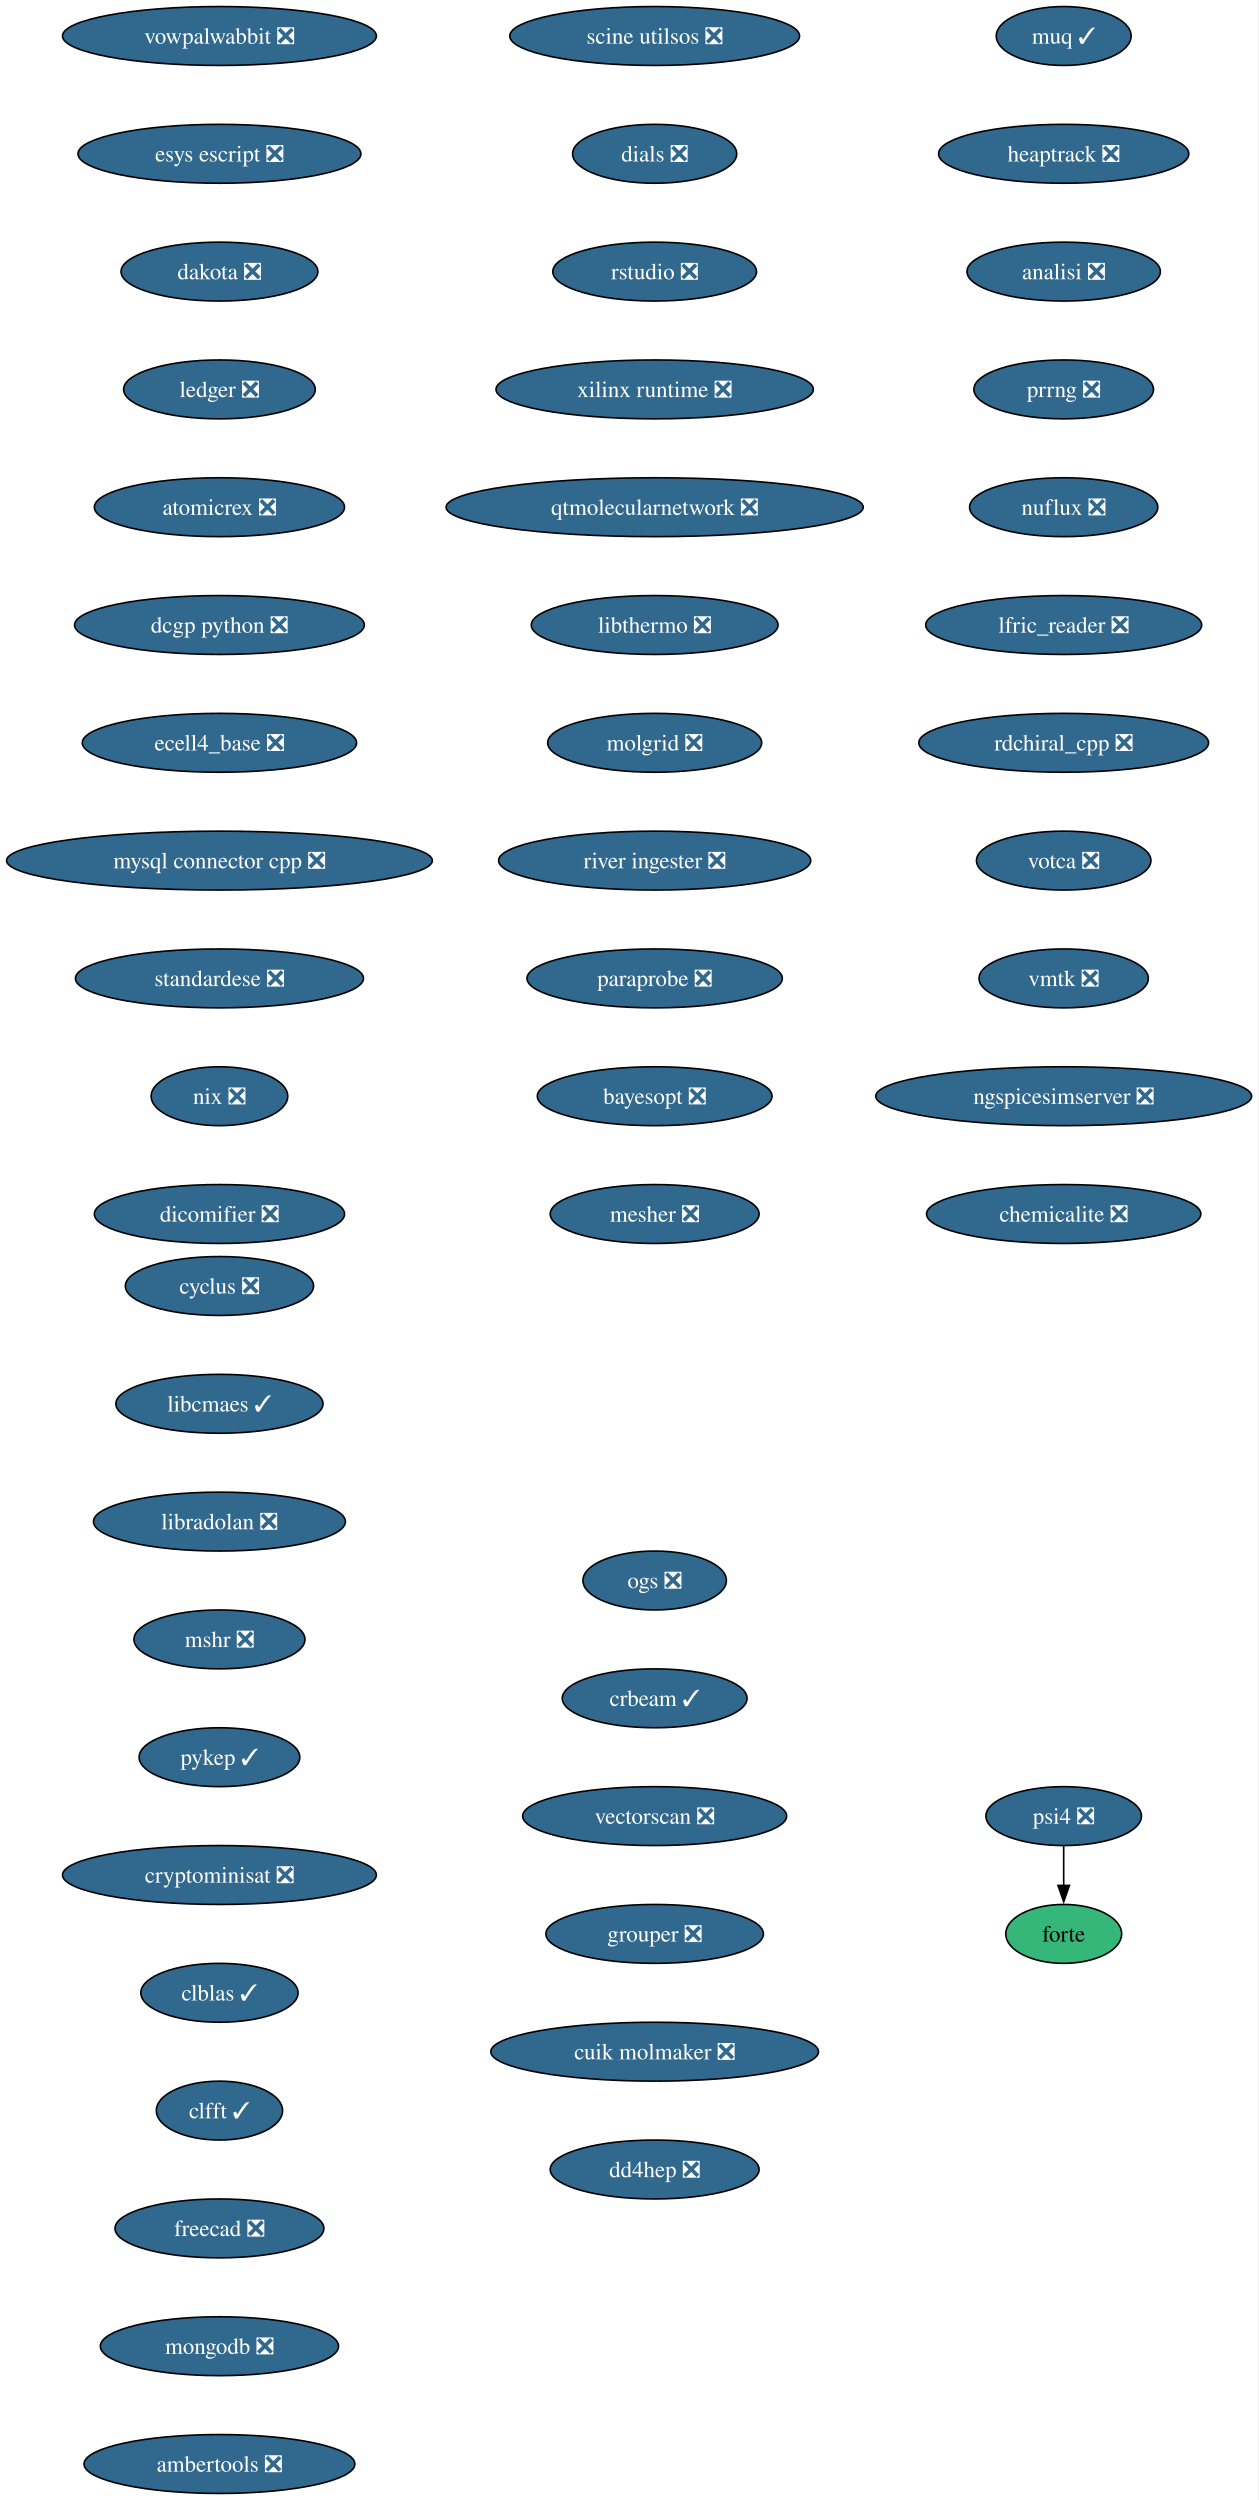
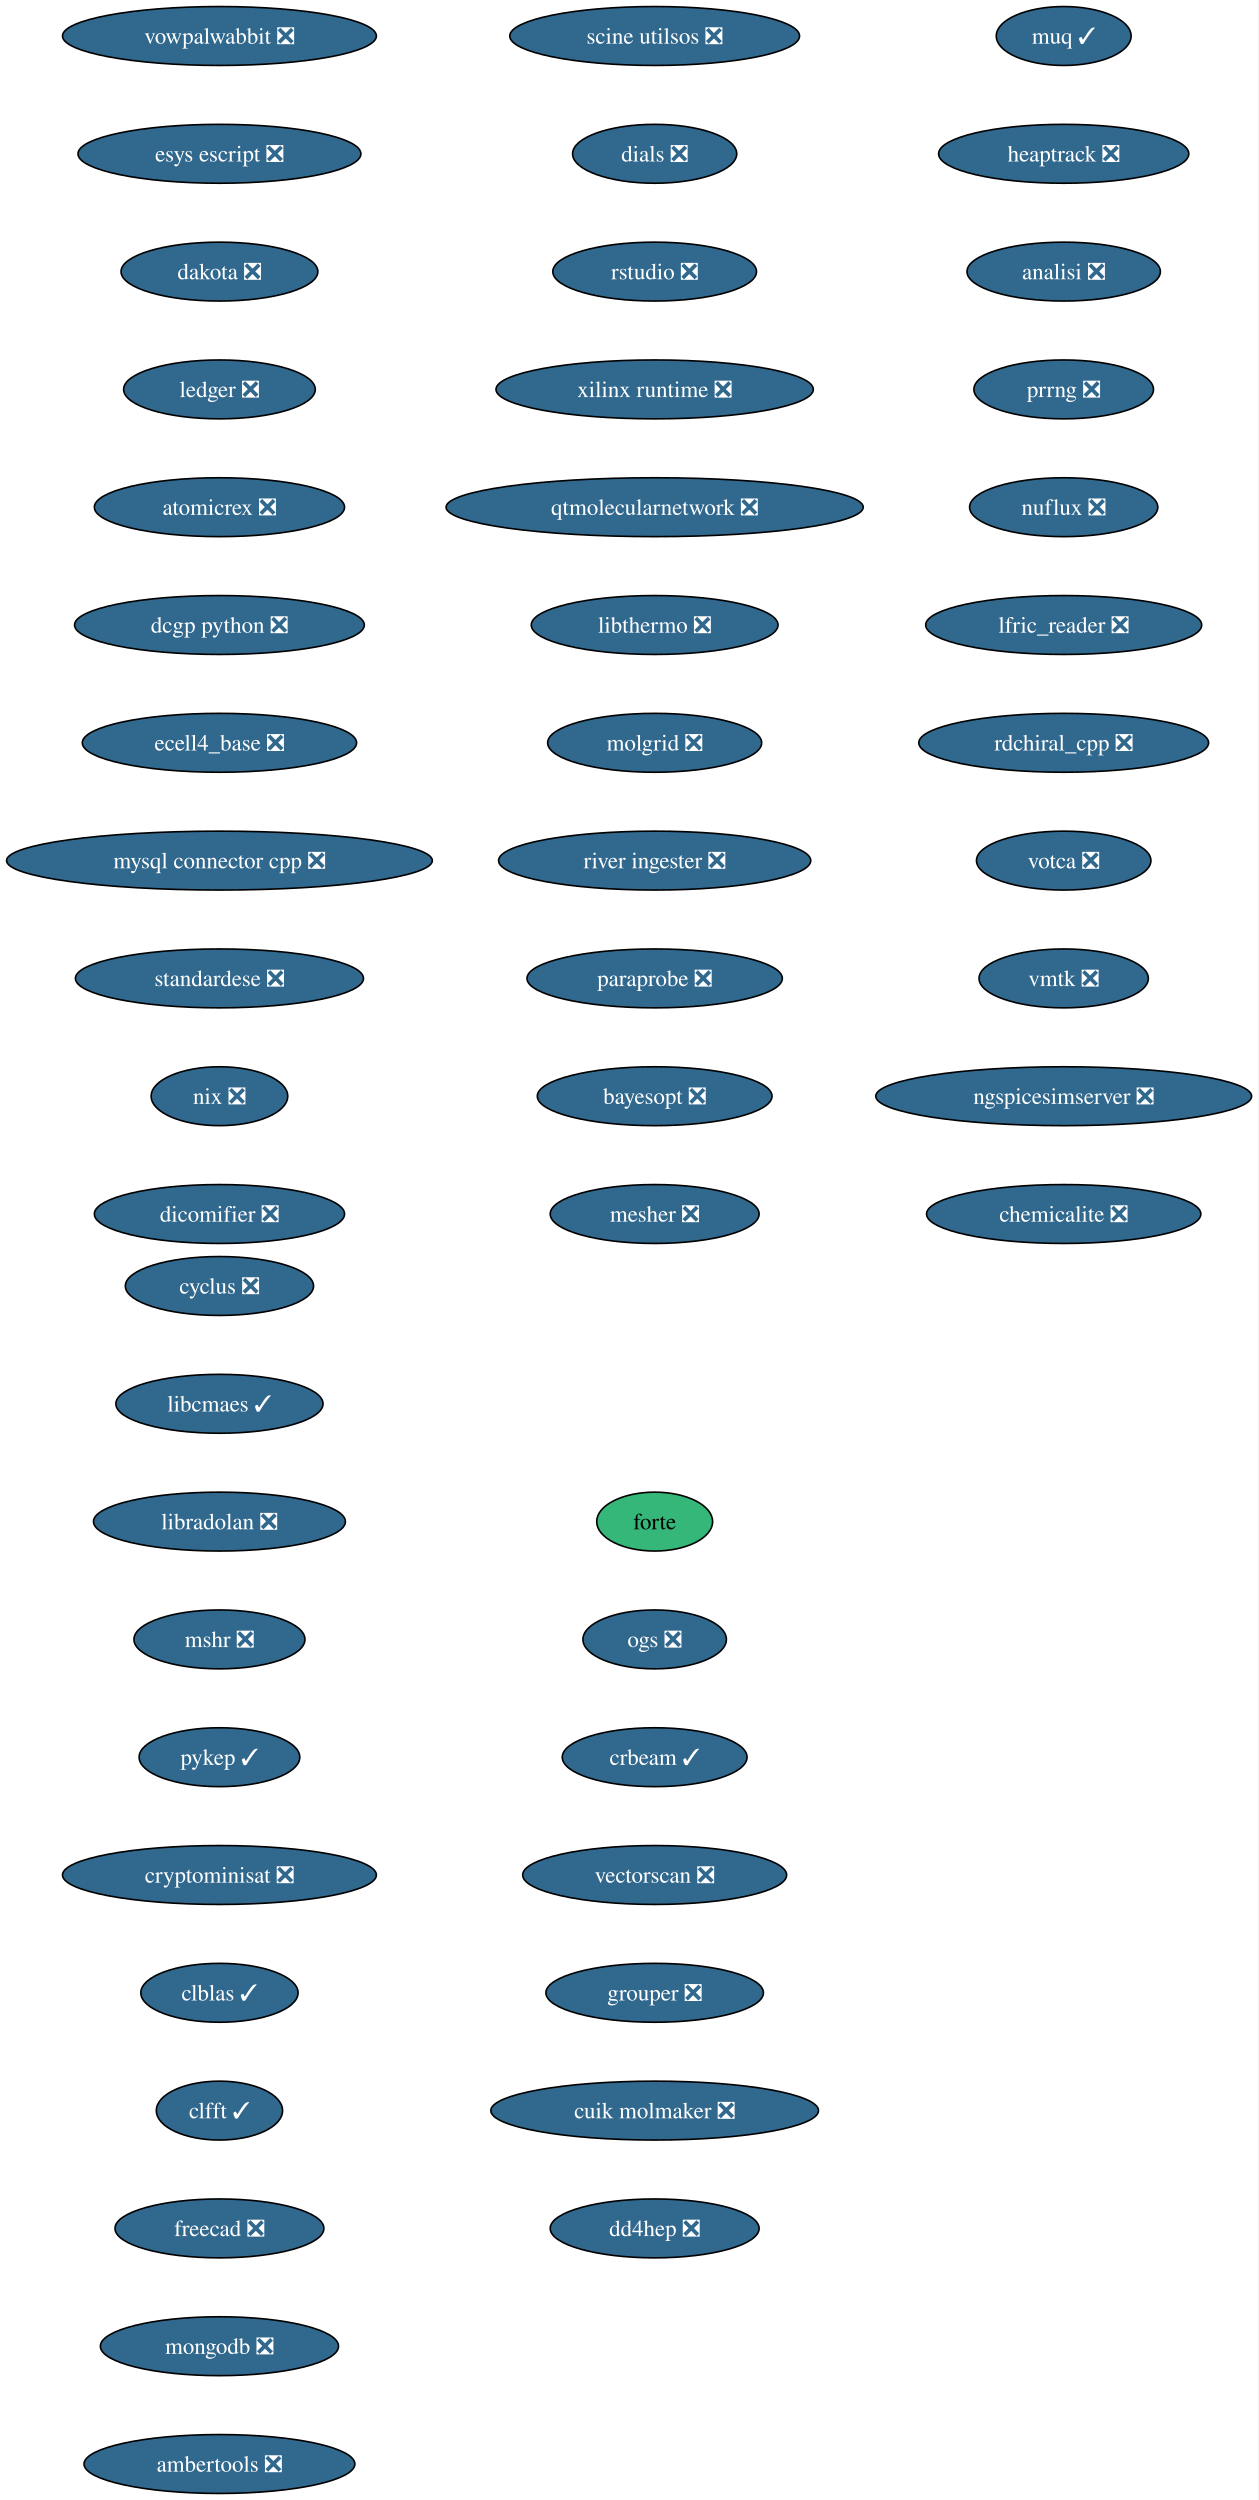
<svg xmlns="http://www.w3.org/2000/svg" xmlns:xlink="http://www.w3.org/1999/xlink" width="769pt" height="1528pt" viewBox="0.00 0.00 769.00 1528.00">
  <g id="graph0" class="graph" transform="scale(1 1) rotate(0) translate(4 1524)">
    <polygon fill="white" stroke="none" points="-4,4 -4,-1524 764.99,-1524 764.99,4 -4,4" />
    <g id="node1" class="node">
      <g id="a_node1">
        <a xlink:href="https://github.com/conda-forge/cyclus-feedstock/pull/108" xlink:title="cyclus ❎">
          <ellipse fill="#31688e" stroke="black" cx="130.13" cy="-738" rx="57.52" ry="18" />
          <text xml:space="preserve" text-anchor="middle" x="130.13" y="-733.33" font-family="Times,serif" font-size="14.00" fill="white">cyclus ❎</text>
        </a>
      </g>
    </g>
    <g id="node2" class="node">
      <g id="a_node2">
        <a xlink:href="https://github.com/conda-forge/libcmaes-feedstock/pull/51" xlink:title="libcmaes ✓">
          <ellipse fill="#31688e" stroke="black" cx="130.13" cy="-666" rx="63.31" ry="18" />
          <text xml:space="preserve" text-anchor="middle" x="130.13" y="-661.33" font-family="Times,serif" font-size="14.00" fill="white">libcmaes ✓</text>
        </a>
      </g>
    </g>
    <g id="node3" class="node">
      <g id="a_node3">
        <a xlink:href="https://github.com/conda-forge/libradolan-feedstock/pull/29" xlink:title="libradolan ❎">
          <ellipse fill="#31688e" stroke="black" cx="130.13" cy="-594" rx="76.99" ry="18" />
          <text xml:space="preserve" text-anchor="middle" x="130.13" y="-589.33" font-family="Times,serif" font-size="14.00" fill="white">libradolan ❎</text>
        </a>
      </g>
    </g>
    <g id="node4" class="node">
      <g id="a_node4">
        <a xlink:href="https://github.com/conda-forge/mshr-feedstock/pull/40" xlink:title="mshr ❎">
          <ellipse fill="#31688e" stroke="black" cx="130.13" cy="-522" rx="52.26" ry="18" />
          <text xml:space="preserve" text-anchor="middle" x="130.13" y="-517.33" font-family="Times,serif" font-size="14.00" fill="white">mshr ❎</text>
        </a>
      </g>
    </g>
    <g id="node5" class="node">
      <g id="a_node5">
        <a xlink:href="https://github.com/conda-forge/pykep-feedstock/pull/54" xlink:title="pykep ✓">
          <ellipse fill="#31688e" stroke="black" cx="130.13" cy="-450" rx="49.1" ry="18" />
          <text xml:space="preserve" text-anchor="middle" x="130.13" y="-445.32" font-family="Times,serif" font-size="14.00" fill="white">pykep ✓</text>
        </a>
      </g>
    </g>
    <g id="node6" class="node">
      <g id="a_node6">
        <a xlink:href="https://github.com/conda-forge/cryptominisat-feedstock/pull/63" xlink:title="cryptominisat ❎">
          <ellipse fill="#31688e" stroke="black" cx="130.13" cy="-378" rx="95.93" ry="18" />
          <text xml:space="preserve" text-anchor="middle" x="130.13" y="-373.32" font-family="Times,serif" font-size="14.00" fill="white">cryptominisat ❎</text>
        </a>
      </g>
    </g>
    <g id="node7" class="node">
      <g id="a_node7">
        <a xlink:href="https://github.com/conda-forge/clblas-feedstock/pull/15" xlink:title="clblas ✓">
          <ellipse fill="#31688e" stroke="black" cx="130.13" cy="-306" rx="48.05" ry="18" />
          <text xml:space="preserve" text-anchor="middle" x="130.13" y="-301.32" font-family="Times,serif" font-size="14.00" fill="white">clblas ✓</text>
        </a>
      </g>
    </g>
    <g id="node8" class="node">
      <g id="a_node8">
        <a xlink:href="https://github.com/conda-forge/clfft-feedstock/pull/20" xlink:title="clfft ✓">
          <ellipse fill="#31688e" stroke="black" cx="130.13" cy="-234" rx="38.58" ry="18" />
          <text xml:space="preserve" text-anchor="middle" x="130.13" y="-229.32" font-family="Times,serif" font-size="14.00" fill="white">clfft ✓</text>
        </a>
      </g>
    </g>
    <g id="node9" class="node">
      <g id="a_node9">
        <a xlink:href="https://github.com/conda-forge/freecad-feedstock/pull/145" xlink:title="freecad ❎">
          <ellipse fill="#31688e" stroke="black" cx="130.13" cy="-162" rx="63.84" ry="18" />
          <text xml:space="preserve" text-anchor="middle" x="130.13" y="-157.32" font-family="Times,serif" font-size="14.00" fill="white">freecad ❎</text>
        </a>
      </g>
    </g>
    <g id="node10" class="node">
      <g id="a_node10">
        <a xlink:href="https://github.com/conda-forge/mongodb-feedstock/pull/106" xlink:title="mongodb ❎">
          <ellipse fill="#31688e" stroke="black" cx="130.13" cy="-90" rx="72.78" ry="18" />
          <text xml:space="preserve" text-anchor="middle" x="130.13" y="-85.33" font-family="Times,serif" font-size="14.00" fill="white">mongodb ❎</text>
        </a>
      </g>
    </g>
    <g id="node11" class="node">
      <g id="a_node11">
        <a xlink:href="https://github.com/conda-forge/ambertools-feedstock/pull/180" xlink:title="ambertools ❎">
          <ellipse fill="#31688e" stroke="black" cx="130.13" cy="-18" rx="82.77" ry="18" />
          <text xml:space="preserve" text-anchor="middle" x="130.13" y="-13.32" font-family="Times,serif" font-size="14.00" fill="white">ambertools ❎</text>
        </a>
      </g>
    </g>
    <g id="node12" class="node">
      <g id="a_node12">
        <a xlink:href="https://github.com/conda-forge/vowpalwabbit-feedstock/pull/91" xlink:title="vowpalwabbit ❎">
          <ellipse fill="#31688e" stroke="black" cx="130.13" cy="-1502" rx="95.93" ry="18" />
          <text xml:space="preserve" text-anchor="middle" x="130.13" y="-1497.32" font-family="Times,serif" font-size="14.00" fill="white">vowpalwabbit ❎</text>
        </a>
      </g>
    </g>
    <g id="node13" class="node">
      <g id="a_node13">
        <a xlink:href="https://github.com/conda-forge/esys-escript-feedstock/pull/81" xlink:title="esys escript ❎">
          <ellipse fill="#31688e" stroke="black" cx="130.13" cy="-1430" rx="86.46" ry="18" />
          <text xml:space="preserve" text-anchor="middle" x="130.13" y="-1425.32" font-family="Times,serif" font-size="14.00" fill="white">esys escript ❎</text>
        </a>
      </g>
    </g>
    <g id="node14" class="node">
      <g id="a_node14">
        <a xlink:href="https://github.com/conda-forge/dakota-feedstock/pull/58" xlink:title="dakota ❎">
          <ellipse fill="#31688e" stroke="black" cx="130.13" cy="-1358" rx="60.15" ry="18" />
          <text xml:space="preserve" text-anchor="middle" x="130.13" y="-1353.32" font-family="Times,serif" font-size="14.00" fill="white">dakota ❎</text>
        </a>
      </g>
    </g>
    <g id="node15" class="node">
      <g id="a_node15">
        <a xlink:href="https://github.com/conda-forge/ledger-feedstock/pull/43" xlink:title="ledger ❎">
          <ellipse fill="#31688e" stroke="black" cx="130.13" cy="-1286" rx="58.57" ry="18" />
          <text xml:space="preserve" text-anchor="middle" x="130.13" y="-1281.32" font-family="Times,serif" font-size="14.00" fill="white">ledger ❎</text>
        </a>
      </g>
    </g>
    <g id="node16" class="node">
      <g id="a_node16">
        <a xlink:href="https://github.com/conda-forge/atomicrex-feedstock/pull/40" xlink:title="atomicrex ❎">
          <ellipse fill="#31688e" stroke="black" cx="130.13" cy="-1214" rx="76.46" ry="18" />
          <text xml:space="preserve" text-anchor="middle" x="130.13" y="-1209.32" font-family="Times,serif" font-size="14.00" fill="white">atomicrex ❎</text>
        </a>
      </g>
    </g>
    <g id="node17" class="node">
      <g id="a_node17">
        <a xlink:href="https://github.com/conda-forge/dcgp-python-feedstock/pull/31" xlink:title="dcgp python ❎">
          <ellipse fill="#31688e" stroke="black" cx="130.13" cy="-1142" rx="88.56" ry="18" />
          <text xml:space="preserve" text-anchor="middle" x="130.13" y="-1137.33" font-family="Times,serif" font-size="14.00" fill="white">dcgp python ❎</text>
        </a>
      </g>
    </g>
    <g id="node18" class="node">
      <g id="a_node18">
        <a xlink:href="https://github.com/conda-forge/ecell4_base-feedstock/pull/35" xlink:title="ecell4_base ❎">
          <ellipse fill="#31688e" stroke="black" cx="130.13" cy="-1070" rx="83.83" ry="18" />
          <text xml:space="preserve" text-anchor="middle" x="130.13" y="-1065.33" font-family="Times,serif" font-size="14.00" fill="white">ecell4_base ❎</text>
        </a>
      </g>
    </g>
    <g id="node19" class="node">
      <g id="a_node19">
        <a xlink:href="https://github.com/conda-forge/mysql-connector-cpp-feedstock/pull/38" xlink:title="mysql connector cpp ❎">
          <ellipse fill="#31688e" stroke="black" cx="130.13" cy="-998" rx="130.13" ry="18" />
          <text xml:space="preserve" text-anchor="middle" x="130.13" y="-993.33" font-family="Times,serif" font-size="14.00" fill="white">mysql connector cpp ❎</text>
        </a>
      </g>
    </g>
    <g id="node20" class="node">
      <g id="a_node20">
        <a xlink:href="https://github.com/conda-forge/standardese-feedstock/pull/13" xlink:title="standardese ❎">
          <ellipse fill="#31688e" stroke="black" cx="130.13" cy="-926" rx="88.04" ry="18" />
          <text xml:space="preserve" text-anchor="middle" x="130.13" y="-921.33" font-family="Times,serif" font-size="14.00" fill="white">standardese ❎</text>
        </a>
      </g>
    </g>
    <g id="node21" class="node">
      <g id="a_node21">
        <a xlink:href="https://github.com/conda-forge/nix-feedstock/pull/30" xlink:title="nix ❎">
          <ellipse fill="#31688e" stroke="black" cx="130.13" cy="-854" rx="41.74" ry="18" />
          <text xml:space="preserve" text-anchor="middle" x="130.13" y="-849.33" font-family="Times,serif" font-size="14.00" fill="white">nix ❎</text>
        </a>
      </g>
    </g>
    <g id="node22" class="node">
      <g id="a_node22">
        <a xlink:href="https://github.com/conda-forge/dicomifier-feedstock/pull/31" xlink:title="dicomifier ❎">
          <ellipse fill="#31688e" stroke="black" cx="130.13" cy="-782" rx="76.46" ry="18" />
          <text xml:space="preserve" text-anchor="middle" x="130.13" y="-777.33" font-family="Times,serif" font-size="14.00" fill="white">dicomifier ❎</text>
        </a>
      </g>
    </g>
    <g id="node23" class="node">
      <g id="a_node23">
        <a xlink:href="https://github.com/conda-forge/muq-feedstock/pull/59" xlink:title="muq ✓">
          <ellipse fill="#31688e" stroke="black" cx="646.13" cy="-1502" rx="41.21" ry="18" />
          <text xml:space="preserve" text-anchor="middle" x="646.13" y="-1497.32" font-family="Times,serif" font-size="14.00" fill="white">muq ✓</text>
        </a>
      </g>
    </g>
    <g id="node24" class="node">
      <g id="a_node24">
        <a xlink:href="https://github.com/conda-forge/heaptrack-feedstock/pull/20" xlink:title="heaptrack ❎">
          <ellipse fill="#31688e" stroke="black" cx="646.13" cy="-1430" rx="76.46" ry="18" />
          <text xml:space="preserve" text-anchor="middle" x="646.13" y="-1425.32" font-family="Times,serif" font-size="14.00" fill="white">heaptrack ❎</text>
        </a>
      </g>
    </g>
    <g id="node25" class="node">
      <g id="a_node25">
        <a xlink:href="https://github.com/conda-forge/analisi-feedstock/pull/37" xlink:title="analisi ❎">
          <ellipse fill="#31688e" stroke="black" cx="646.13" cy="-1358" rx="59.1" ry="18" />
          <text xml:space="preserve" text-anchor="middle" x="646.13" y="-1353.32" font-family="Times,serif" font-size="14.00" fill="white">analisi ❎</text>
        </a>
      </g>
    </g>
    <g id="node26" class="node">
      <g id="a_node26">
        <a xlink:href="https://github.com/conda-forge/prrng-feedstock/pull/68" xlink:title="prrng ❎">
          <ellipse fill="#31688e" stroke="black" cx="646.13" cy="-1286" rx="54.89" ry="18" />
          <text xml:space="preserve" text-anchor="middle" x="646.13" y="-1281.32" font-family="Times,serif" font-size="14.00" fill="white">prrng ❎</text>
        </a>
      </g>
    </g>
    <g id="node27" class="node">
      <g id="a_node27">
        <a xlink:href="https://github.com/conda-forge/nuflux-feedstock/pull/41" xlink:title="nuflux ❎">
          <ellipse fill="#31688e" stroke="black" cx="646.13" cy="-1214" rx="57.52" ry="18" />
          <text xml:space="preserve" text-anchor="middle" x="646.13" y="-1209.32" font-family="Times,serif" font-size="14.00" fill="white">nuflux ❎</text>
        </a>
      </g>
    </g>
    <g id="node28" class="node">
      <g id="a_node28">
        <a xlink:href="https://github.com/conda-forge/lfric_reader-feedstock/pull/21" xlink:title="lfric_reader ❎">
          <ellipse fill="#31688e" stroke="black" cx="646.13" cy="-1142" rx="84.35" ry="18" />
          <text xml:space="preserve" text-anchor="middle" x="646.13" y="-1137.33" font-family="Times,serif" font-size="14.00" fill="white">lfric_reader ❎</text>
        </a>
      </g>
    </g>
    <g id="node29" class="node">
      <g id="a_node29">
        <a xlink:href="https://github.com/conda-forge/rdchiral_cpp-feedstock/pull/20" xlink:title="rdchiral_cpp ❎">
          <ellipse fill="#31688e" stroke="black" cx="646.13" cy="-1070" rx="88.56" ry="18" />
          <text xml:space="preserve" text-anchor="middle" x="646.13" y="-1065.33" font-family="Times,serif" font-size="14.00" fill="white">rdchiral_cpp ❎</text>
        </a>
      </g>
    </g>
    <g id="node30" class="node">
      <g id="a_node30">
        <a xlink:href="https://github.com/conda-forge/votca-feedstock/pull/30" xlink:title="votca ❎">
          <ellipse fill="#31688e" stroke="black" cx="646.13" cy="-998" rx="53.31" ry="18" />
          <text xml:space="preserve" text-anchor="middle" x="646.13" y="-993.33" font-family="Times,serif" font-size="14.00" fill="white">votca ❎</text>
        </a>
      </g>
    </g>
    <g id="node31" class="node">
      <g id="a_node31">
        <a xlink:href="https://github.com/conda-forge/vmtk-feedstock/pull/33" xlink:title="vmtk ❎">
          <ellipse fill="#31688e" stroke="black" cx="646.13" cy="-926" rx="51.74" ry="18" />
          <text xml:space="preserve" text-anchor="middle" x="646.13" y="-921.33" font-family="Times,serif" font-size="14.00" fill="white">vmtk ❎</text>
        </a>
      </g>
    </g>
    <g id="node32" class="node">
      <g id="a_node32">
        <a xlink:href="https://github.com/conda-forge/ngspicesimserver-feedstock/pull/18" xlink:title="ngspicesimserver ❎">
          <ellipse fill="#31688e" stroke="black" cx="646.13" cy="-854" rx="114.87" ry="18" />
          <text xml:space="preserve" text-anchor="middle" x="646.13" y="-849.33" font-family="Times,serif" font-size="14.00" fill="white">ngspicesimserver ❎</text>
        </a>
      </g>
    </g>
    <g id="node33" class="node">
      <g id="a_node33">
        <a xlink:href="https://github.com/conda-forge/chemicalite-feedstock/pull/31" xlink:title="chemicalite ❎">
          <ellipse fill="#31688e" stroke="black" cx="646.13" cy="-782" rx="83.83" ry="18" />
          <text xml:space="preserve" text-anchor="middle" x="646.13" y="-777.33" font-family="Times,serif" font-size="14.00" fill="white">chemicalite ❎</text>
        </a>
      </g>
    </g>
    <g id="node34" class="node">
      <g id="a_node34">
        <a xlink:href="https://github.com/conda-forge/scine-utilsos-feedstock/pull/17" xlink:title="scine utilsos ❎">
          <ellipse fill="#31688e" stroke="black" cx="396.13" cy="-1502" rx="88.56" ry="18" />
          <text xml:space="preserve" text-anchor="middle" x="396.13" y="-1497.32" font-family="Times,serif" font-size="14.00" fill="white">scine utilsos ❎</text>
        </a>
      </g>
    </g>
    <g id="node35" class="node">
      <g id="a_node35">
        <a xlink:href="https://github.com/conda-forge/dials-feedstock/pull/59" xlink:title="dials ❎">
          <ellipse fill="#31688e" stroke="black" cx="396.13" cy="-1430" rx="50.16" ry="18" />
          <text xml:space="preserve" text-anchor="middle" x="396.13" y="-1425.32" font-family="Times,serif" font-size="14.00" fill="white">dials ❎</text>
        </a>
      </g>
    </g>
    <g id="node36" class="node">
      <g id="a_node36">
        <a xlink:href="https://github.com/conda-forge/rstudio-feedstock/pull/44" xlink:title="rstudio ❎">
          <ellipse fill="#31688e" stroke="black" cx="396.13" cy="-1358" rx="62.26" ry="18" />
          <text xml:space="preserve" text-anchor="middle" x="396.13" y="-1353.32" font-family="Times,serif" font-size="14.00" fill="white">rstudio ❎</text>
        </a>
      </g>
    </g>
    <g id="node37" class="node">
      <g id="a_node37">
        <a xlink:href="https://github.com/conda-forge/xilinx-runtime-feedstock/pull/42" xlink:title="xilinx runtime ❎">
          <ellipse fill="#31688e" stroke="black" cx="396.13" cy="-1286" rx="96.98" ry="18" />
          <text xml:space="preserve" text-anchor="middle" x="396.13" y="-1281.32" font-family="Times,serif" font-size="14.00" fill="white">xilinx runtime ❎</text>
        </a>
      </g>
    </g>
    <g id="node38" class="node">
      <g id="a_node38">
        <a xlink:href="https://github.com/conda-forge/qtmolecularnetwork-feedstock/pull/26" xlink:title="qtmolecularnetwork ❎">
          <ellipse fill="#31688e" stroke="black" cx="396.13" cy="-1214" rx="127.49" ry="18" />
          <text xml:space="preserve" text-anchor="middle" x="396.13" y="-1209.32" font-family="Times,serif" font-size="14.00" fill="white">qtmolecularnetwork ❎</text>
        </a>
      </g>
    </g>
    <g id="node39" class="node">
      <g id="a_node39">
        <a xlink:href="https://github.com/conda-forge/libthermo-feedstock/pull/21" xlink:title="libthermo ❎">
          <ellipse fill="#31688e" stroke="black" cx="396.13" cy="-1142" rx="75.41" ry="18" />
          <text xml:space="preserve" text-anchor="middle" x="396.13" y="-1137.33" font-family="Times,serif" font-size="14.00" fill="white">libthermo ❎</text>
        </a>
      </g>
    </g>
    <g id="node40" class="node">
      <g id="a_node40">
        <a xlink:href="https://github.com/conda-forge/molgrid-feedstock/pull/21" xlink:title="molgrid ❎">
          <ellipse fill="#31688e" stroke="black" cx="396.13" cy="-1070" rx="65.41" ry="18" />
          <text xml:space="preserve" text-anchor="middle" x="396.13" y="-1065.33" font-family="Times,serif" font-size="14.00" fill="white">molgrid ❎</text>
        </a>
      </g>
    </g>
    <g id="node41" class="node">
      <g id="a_node41">
        <a xlink:href="https://github.com/conda-forge/river-ingester-feedstock/pull/36" xlink:title="river ingester ❎">
          <ellipse fill="#31688e" stroke="black" cx="396.13" cy="-998" rx="95.4" ry="18" />
          <text xml:space="preserve" text-anchor="middle" x="396.13" y="-993.33" font-family="Times,serif" font-size="14.00" fill="white">river ingester ❎</text>
        </a>
      </g>
    </g>
    <g id="node42" class="node">
      <g id="a_node42">
        <a xlink:href="https://github.com/conda-forge/paraprobe-feedstock/pull/22" xlink:title="paraprobe ❎">
          <ellipse fill="#31688e" stroke="black" cx="396.13" cy="-926" rx="78.04" ry="18" />
          <text xml:space="preserve" text-anchor="middle" x="396.13" y="-921.33" font-family="Times,serif" font-size="14.00" fill="white">paraprobe ❎</text>
        </a>
      </g>
    </g>
    <g id="node43" class="node">
      <g id="a_node43">
        <a xlink:href="https://github.com/conda-forge/bayesopt-feedstock/pull/13" xlink:title="bayesopt ❎">
          <ellipse fill="#31688e" stroke="black" cx="396.13" cy="-854" rx="71.73" ry="18" />
          <text xml:space="preserve" text-anchor="middle" x="396.13" y="-849.33" font-family="Times,serif" font-size="14.00" fill="white">bayesopt ❎</text>
        </a>
      </g>
    </g>
-     <g id="node46" class="node">
-       <g id="a_node46">
+     <g id="node44" class="node">
+       <g id="a_node44">
        <a xlink:href="https://github.com/conda-forge/mesher-feedstock/pull/20" xlink:title="mesher ❎">
          <ellipse fill="#31688e" stroke="black" cx="396.13" cy="-782" rx="63.84" ry="18" />
          <text xml:space="preserve" text-anchor="middle" x="396.13" y="-777.33" font-family="Times,serif" font-size="14.00" fill="white">mesher ❎</text>
        </a>
      </g>
    </g>
-     <g id="node44" class="node">
-       <g id="a_node44">
-         <a xlink:href="https://github.com/conda-forge/psi4-feedstock/pull/52" xlink:title="psi4 ❎">
-           <ellipse fill="#31688e" stroke="black" cx="646.13" cy="-414" rx="47.53" ry="18" />
-           <text xml:space="preserve" text-anchor="middle" x="646.13" y="-409.32" font-family="Times,serif" font-size="14.00" fill="white">psi4 ❎</text>
-         </a>
-       </g>
-     </g>
    <g id="node45" class="node">
      <g id="a_node45">
        <a xlink:href="https://github.com/conda-forge/forte-feedstock" xlink:title="forte">
-           <ellipse fill="#35b779" stroke="black" cx="646.13" cy="-342" rx="35.42" ry="18" />
-           <text xml:space="preserve" text-anchor="middle" x="646.13" y="-337.32" font-family="Times,serif" font-size="14.00">forte</text>
-         </a>
-       </g>
-     </g>
-     <g id="edge40" class="edge">
-       <path fill="none" stroke="black" d="M646.13,-395.7C646.13,-388.41 646.13,-379.73 646.13,-371.54" />
-       <polygon fill="black" stroke="black" points="649.63,-371.62 646.13,-361.62 642.63,-371.62 649.63,-371.62" />
+           <ellipse fill="#35b779" stroke="black" cx="396.13" cy="-594" rx="35.42" ry="18" />
+           <text xml:space="preserve" text-anchor="middle" x="396.13" y="-589.33" font-family="Times,serif" font-size="14.00">forte</text>
+         </a>
+       </g>
+     </g>
+     <g id="node46" class="node">
+       <g id="a_node46">
+         <a xlink:href="https://github.com/conda-forge/ogs-feedstock/pull/26" xlink:title="ogs ❎">
+           <ellipse fill="#31688e" stroke="black" cx="396.13" cy="-522" rx="43.84" ry="18" />
+           <text xml:space="preserve" text-anchor="middle" x="396.13" y="-517.33" font-family="Times,serif" font-size="14.00" fill="white">ogs ❎</text>
+         </a>
+       </g>
    </g>
    <g id="node47" class="node">
      <g id="a_node47">
-         <a xlink:href="https://github.com/conda-forge/ogs-feedstock/pull/26" xlink:title="ogs ❎">
-           <ellipse fill="#31688e" stroke="black" cx="396.13" cy="-558" rx="43.84" ry="18" />
-           <text xml:space="preserve" text-anchor="middle" x="396.13" y="-553.33" font-family="Times,serif" font-size="14.00" fill="white">ogs ❎</text>
+         <a xlink:href="https://github.com/conda-forge/crbeam-feedstock/pull/2" xlink:title="crbeam ✓">
+           <ellipse fill="#31688e" stroke="black" cx="396.13" cy="-450" rx="56.47" ry="18" />
+           <text xml:space="preserve" text-anchor="middle" x="396.13" y="-445.32" font-family="Times,serif" font-size="14.00" fill="white">crbeam ✓</text>
        </a>
      </g>
    </g>
    <g id="node48" class="node">
      <g id="a_node48">
-         <a xlink:href="https://github.com/conda-forge/crbeam-feedstock/pull/2" xlink:title="crbeam ✓">
-           <ellipse fill="#31688e" stroke="black" cx="396.13" cy="-486" rx="56.47" ry="18" />
-           <text xml:space="preserve" text-anchor="middle" x="396.13" y="-481.32" font-family="Times,serif" font-size="14.00" fill="white">crbeam ✓</text>
+         <a xlink:href="https://github.com/conda-forge/vectorscan-feedstock/pull/3" xlink:title="vectorscan ❎">
+           <ellipse fill="#31688e" stroke="black" cx="396.13" cy="-378" rx="80.67" ry="18" />
+           <text xml:space="preserve" text-anchor="middle" x="396.13" y="-373.32" font-family="Times,serif" font-size="14.00" fill="white">vectorscan ❎</text>
        </a>
      </g>
    </g>
    <g id="node49" class="node">
      <g id="a_node49">
-         <a xlink:href="https://github.com/conda-forge/vectorscan-feedstock/pull/3" xlink:title="vectorscan ❎">
-           <ellipse fill="#31688e" stroke="black" cx="396.13" cy="-414" rx="80.67" ry="18" />
-           <text xml:space="preserve" text-anchor="middle" x="396.13" y="-409.32" font-family="Times,serif" font-size="14.00" fill="white">vectorscan ❎</text>
+         <a xlink:href="https://github.com/conda-forge/grouper-feedstock/pull/5" xlink:title="grouper ❎">
+           <ellipse fill="#31688e" stroke="black" cx="396.13" cy="-306" rx="66.47" ry="18" />
+           <text xml:space="preserve" text-anchor="middle" x="396.13" y="-301.32" font-family="Times,serif" font-size="14.00" fill="white">grouper ❎</text>
        </a>
      </g>
    </g>
    <g id="node50" class="node">
      <g id="a_node50">
-         <a xlink:href="https://github.com/conda-forge/grouper-feedstock/pull/5" xlink:title="grouper ❎">
-           <ellipse fill="#31688e" stroke="black" cx="396.13" cy="-342" rx="66.47" ry="18" />
-           <text xml:space="preserve" text-anchor="middle" x="396.13" y="-337.32" font-family="Times,serif" font-size="14.00" fill="white">grouper ❎</text>
+         <a xlink:href="https://github.com/conda-forge/cuik-molmaker-feedstock/pull/2" xlink:title="cuik molmaker ❎">
+           <ellipse fill="#31688e" stroke="black" cx="396.13" cy="-234" rx="100.14" ry="18" />
+           <text xml:space="preserve" text-anchor="middle" x="396.13" y="-229.32" font-family="Times,serif" font-size="14.00" fill="white">cuik molmaker ❎</text>
        </a>
      </g>
    </g>
    <g id="node51" class="node">
      <g id="a_node51">
-         <a xlink:href="https://github.com/conda-forge/cuik-molmaker-feedstock/pull/2" xlink:title="cuik molmaker ❎">
-           <ellipse fill="#31688e" stroke="black" cx="396.13" cy="-270" rx="100.14" ry="18" />
-           <text xml:space="preserve" text-anchor="middle" x="396.13" y="-265.32" font-family="Times,serif" font-size="14.00" fill="white">cuik molmaker ❎</text>
-         </a>
-       </g>
-     </g>
-     <g id="node52" class="node">
-       <g id="a_node52">
        <a xlink:href="https://github.com/conda-forge/dd4hep-feedstock/pull/1" xlink:title="dd4hep ❎">
-           <ellipse fill="#31688e" stroke="black" cx="396.13" cy="-198" rx="63.84" ry="18" />
-           <text xml:space="preserve" text-anchor="middle" x="396.13" y="-193.32" font-family="Times,serif" font-size="14.00" fill="white">dd4hep ❎</text>
+           <ellipse fill="#31688e" stroke="black" cx="396.13" cy="-162" rx="63.84" ry="18" />
+           <text xml:space="preserve" text-anchor="middle" x="396.13" y="-157.32" font-family="Times,serif" font-size="14.00" fill="white">dd4hep ❎</text>
        </a>
      </g>
    </g>
  </g>
</svg>
